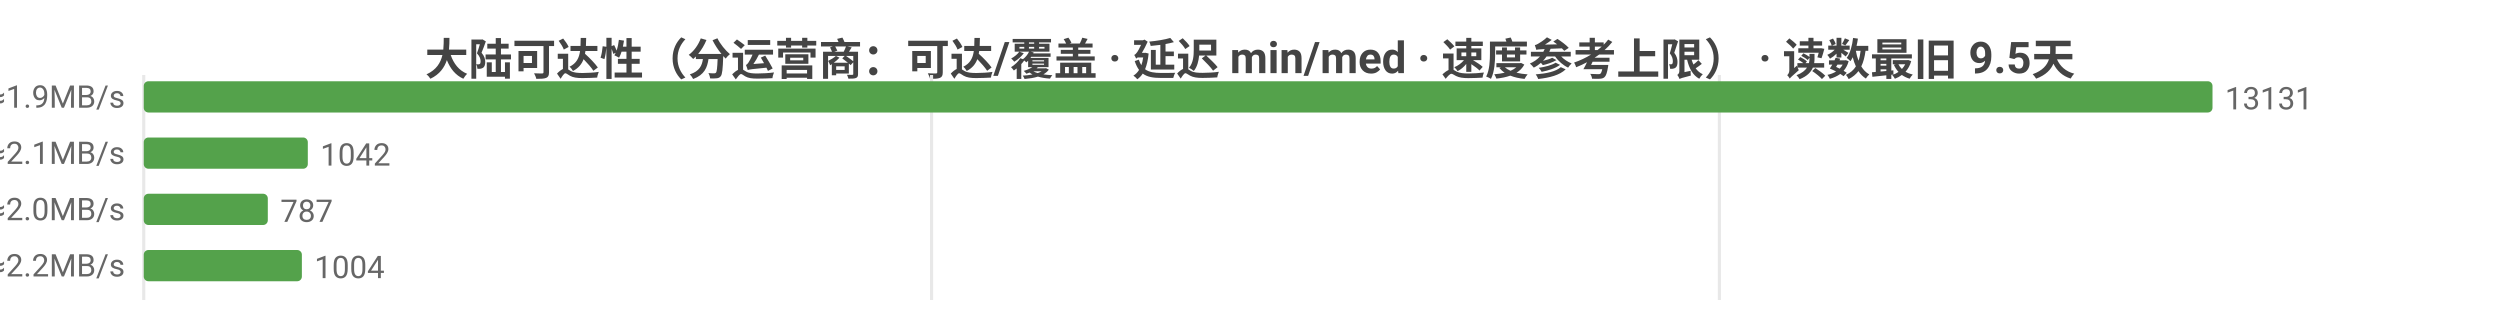
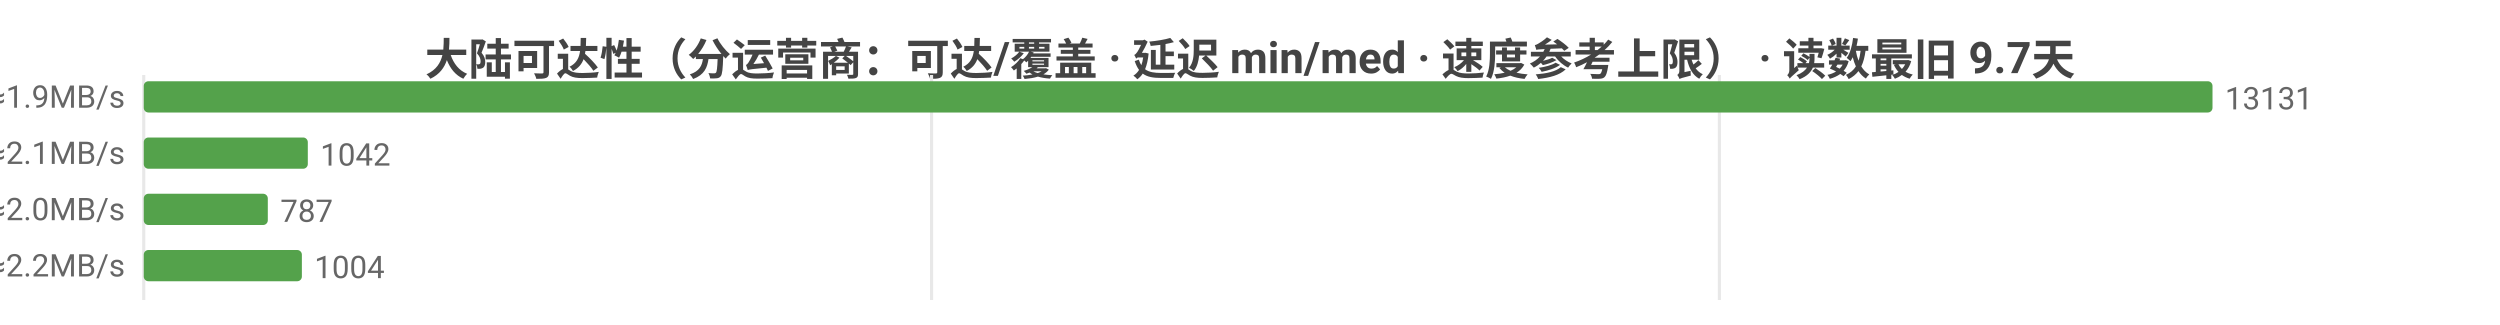
<svg xmlns="http://www.w3.org/2000/svg" width="800" height="104" viewBox="0 0 800 104">
  <rect width="800" height="104" fill="#ffffff" />
  <style>text{font-family:system-ui,-apple-system,'Segoe UI',Roboto,'PingFang SC','Microsoft YaHei','Noto Sans CJK SC',sans-serif}.g{stroke:#e8e8e8;stroke-width:1}.a{stroke:#999;stroke-width:1}.t{font-size:10px;fill:#666}.m{font-size:10px;text-anchor:middle;fill:#666}.e{font-size:10px;text-anchor:end;fill:#666}.l{font-size:11px;fill:#333}.tt{font-size:14px;font-weight:600;text-anchor:middle;fill:#444}.em{font-size:13px;text-anchor:middle;fill:#999}</style>
-   <text class="tt" x="400.0" y="24">大陆可达性（分运营商：可达/覆盖 · 延迟 min/med · 速度参考上限） · 读数最旧 9.5天</text>
+   <text class="tt" x="400.0" y="24">大陆可达性（分运营商：可达/覆盖 · 延迟 min/med · 速度参考上限） · 读数最旧 9.7天</text>
  <line class="g" x1="46" y1="24" x2="46" y2="96" />
  <line class="g" x1="298.1" y1="24" x2="298.1" y2="96" />
  <line class="g" x1="550.2" y1="24" x2="550.2" y2="96" />
  <text class="e" x="40" y="35">中国电信  可达 13131/13131  min10/med252ms  ≈1.9MB/s</text>
  <rect x="46" y="26" width="662" height="10" fill="#54a24b" rx="1.5" />
  <text class="t" x="712" y="35">13131</text>
  <text class="e" x="40" y="53">中国联通  可达 1042/1042  min16/med229ms  ≈2.1MB/s</text>
  <rect x="46" y="44" width="52.5" height="10" fill="#54a24b" rx="1.5" />
  <text class="t" x="102.5" y="53">1042</text>
  <text class="e" x="40" y="71">中国移动  可达 787/787  min18/med241ms  ≈2.0MB/s</text>
  <rect x="46" y="62" width="39.7" height="10" fill="#54a24b" rx="1.5" />
  <text class="t" x="89.7" y="71">787</text>
  <text class="e" x="40" y="89">中国多线  可达 1004/1004  min3/med222ms  ≈2.2MB/s</text>
  <rect x="46" y="80" width="50.6" height="10" fill="#54a24b" rx="1.5" />
  <text class="t" x="100.6" y="89">1004</text>
</svg>
